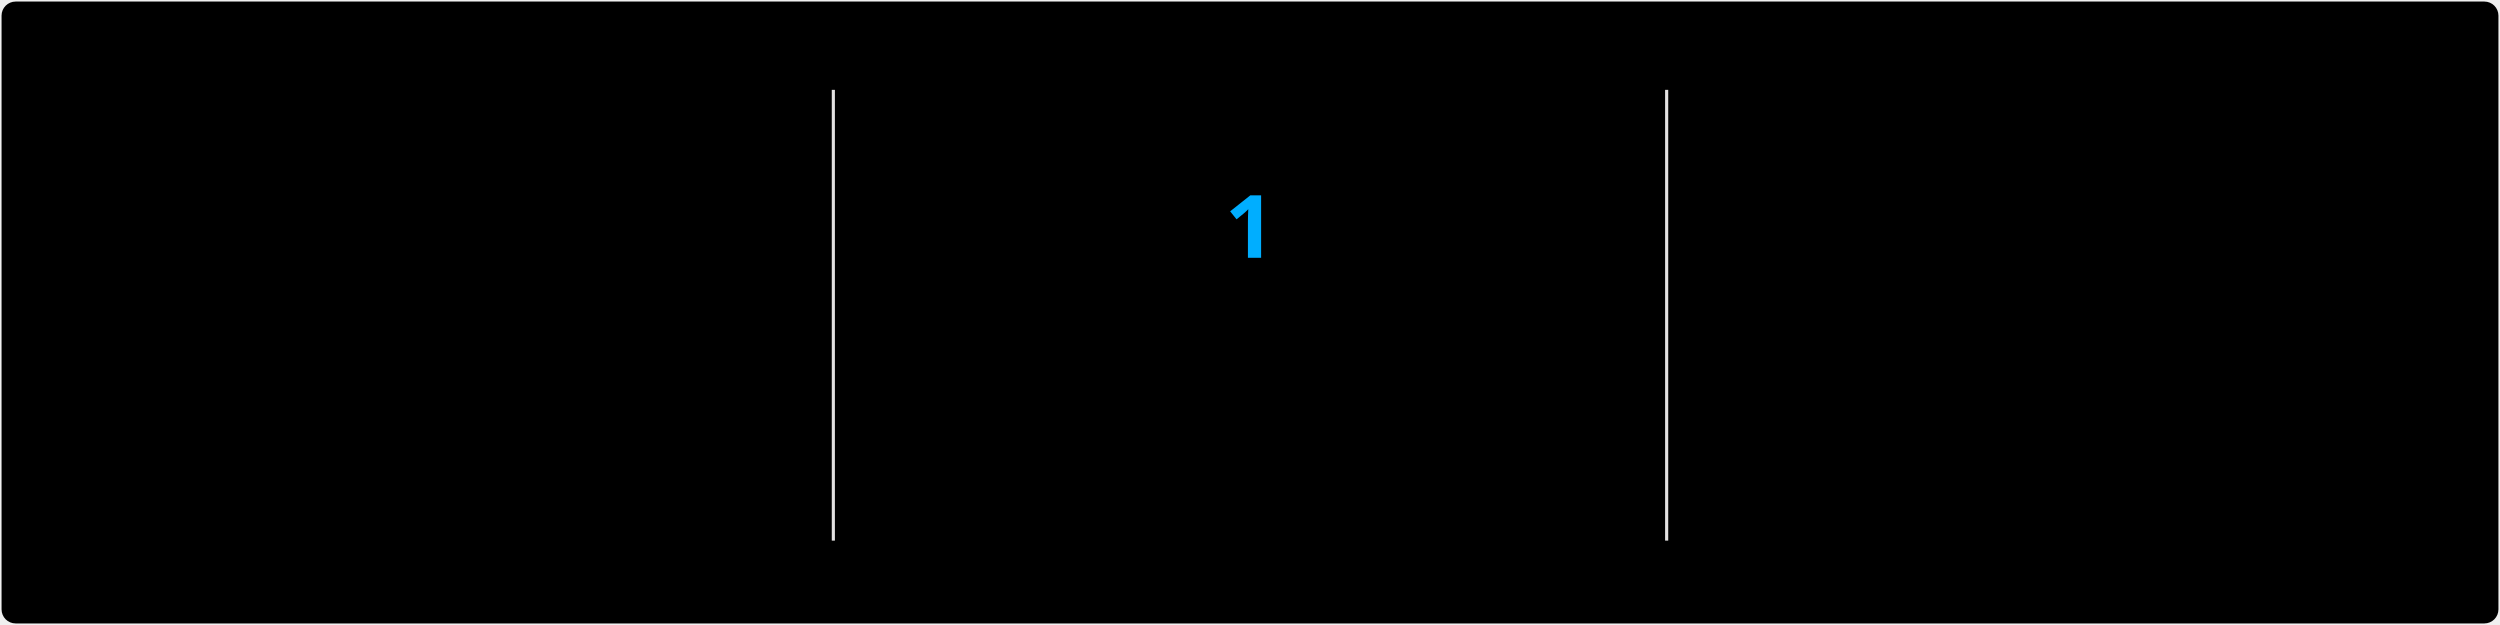
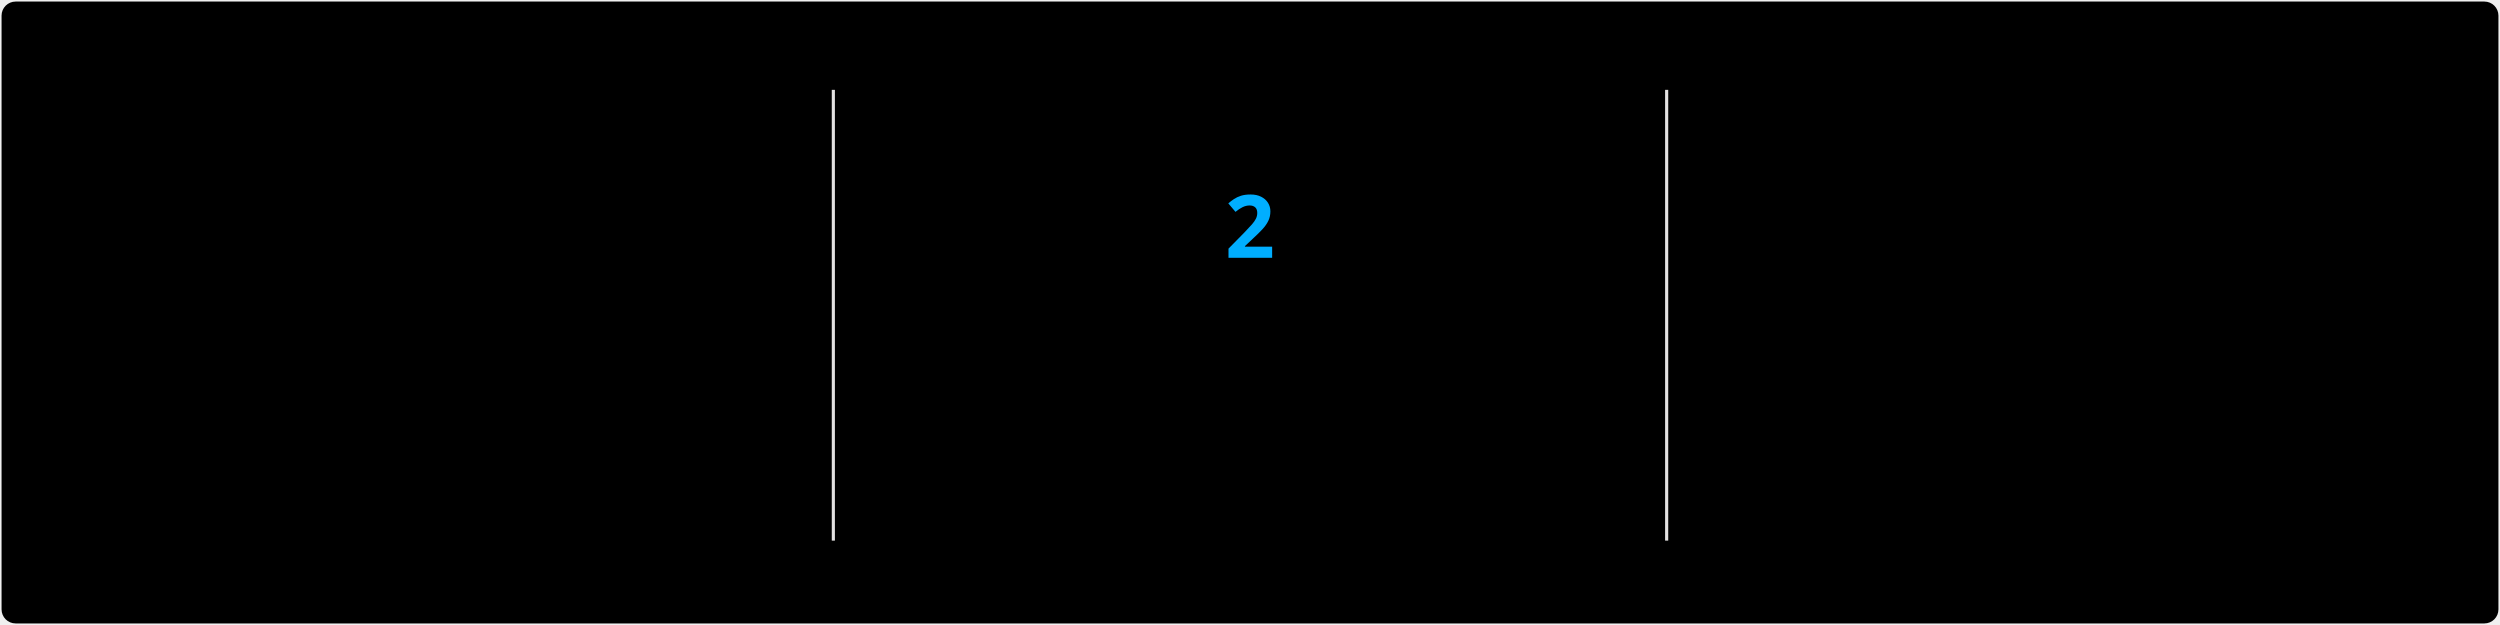
<svg xmlns="http://www.w3.org/2000/svg" style="isolation: isolate" viewBox="0 0 800 200" width="800px" height="200px" direction="ltr">
  <style>
            @keyframes currstreak {
                0% { font-size: 3px; opacity: 0.2; }
                80% { font-size: 34px; opacity: 1; }
                100% { font-size: 28px; opacity: 1; }
            }
            @keyframes fadein {
                0% { opacity: 0; }
                100% { opacity: 1; }
            }
        </style>
  <defs>
    <clipPath id="outer_rectangle">
      <rect width="800" height="200" rx="4.5" />
    </clipPath>
    <mask id="mask_out_ring_behind_fire">
      <rect width="800" height="200" fill="white" />
      <ellipse id="mask-ellipse" cx="400" cy="32" rx="13" ry="18" fill="black" />
    </mask>
  </defs>
  <g clip-path="url(#outer_rectangle)">
    <g style="isolation: isolate">
      <rect stroke="#000000" stroke-opacity="0" fill="#000" rx="4.5" x="0.5" y="0.5" width="799" height="199" />
    </g>
    <g style="isolation: isolate">
      <line x1="266.667" y1="29.25" x2="266.667" y2="172.5" vector-effect="non-scaling-stroke" stroke-width="1" stroke="#E4E2E2" stroke-linejoin="miter" stroke-linecap="square" stroke-miterlimit="3" />
      <line x1="533.333" y1="29.25" x2="533.333" y2="172.5" vector-effect="non-scaling-stroke" stroke-width="1" stroke="#E4E2E2" stroke-linejoin="miter" stroke-linecap="square" stroke-miterlimit="3" />
    </g>
    <g style="isolation: isolate">
      <g transform="translate(133.3333, 50.5)">
        <text x="0" y="32" stroke-width="0" text-anchor="middle" fill="#7FFF00" stroke="none" font-family="&quot;Segoe UI&quot;, Ubuntu, sans-serif" font-weight="700" font-size="28px" font-style="normal" style="opacity: 0; animation: fadein 0.5s linear forwards 0.6s">
-                         1,824
+                         1,825
                    </text>
      </g>
      <g transform="translate(133.3333, 86.5)">
        <text x="0" y="32" stroke-width="0" text-anchor="middle" fill="#7FFF00" stroke="none" font-family="&quot;Segoe UI&quot;, Ubuntu, sans-serif" font-weight="400" font-size="14px" font-style="normal" style="opacity: 0; animation: fadein 0.5s linear forwards 0.7s">
                        Total Contributions
                    </text>
      </g>
      <g transform="translate(133.3333, 116.5)">
        <text x="0" y="32" stroke-width="0" text-anchor="middle" fill="#FFF" stroke="none" font-family="&quot;Segoe UI&quot;, Ubuntu, sans-serif" font-weight="400" font-size="12px" font-style="normal" style="opacity: 0; animation: fadein 0.5s linear forwards 0.8s">
                        Dec 12, 2017 - Present
                    </text>
      </g>
    </g>
    <g style="isolation: isolate">
      <g transform="translate(400, 110.5)">
        <text x="0" y="32" stroke-width="0" text-anchor="middle" fill="#00AEFF" stroke="none" font-family="&quot;Segoe UI&quot;, Ubuntu, sans-serif" font-weight="700" font-size="14px" font-style="normal" style="opacity: 0; animation: fadein 0.5s linear forwards 0.9s">
                        Week Streak
                    </text>
      </g>
      <g transform="translate(400, 147.5)">
        <text x="0" y="21" stroke-width="0" text-anchor="middle" fill="#FFF" stroke="none" font-family="&quot;Segoe UI&quot;, Ubuntu, sans-serif" font-weight="400" font-size="12px" font-style="normal" style="opacity: 0; animation: fadein 0.5s linear forwards 0.9s">
-                         Oct 18
+                         Oct 18 - Oct 25
                    </text>
      </g>
      <g mask="url(#mask_out_ring_behind_fire)">
        <circle cx="400" cy="73.5" r="40" fill="none" stroke="#7FFF00" stroke-width="5" style="opacity: 0; animation: fadein 0.5s linear forwards 0.4s" />
      </g>
      <g transform="translate(400, 22)" stroke-opacity="0" style="opacity: 0; animation: fadein 0.5s linear forwards 0.6s">
        <path d="M -12 -0.5 L 15 -0.5 L 15 23.5 L -12 23.5 L -12 -0.5 Z" fill="none" />
        <path d="M 1.5 0.67 C 1.5 0.67 2.24 3.32 2.24 5.47 C 2.24 7.53 0.89 9.2 -1.17 9.2 C -3.23 9.2 -4.79 7.53 -4.79 5.47 L -4.76 5.11 C -6.78 7.51 -8 10.62 -8 13.99 C -8 18.41 -4.42 22 0 22 C 4.42 22 8 18.41 8 13.99 C 8 8.6 5.41 3.79 1.5 0.67 Z M -0.29 19 C -2.07 19 -3.51 17.6 -3.51 15.86 C -3.51 14.24 -2.46 13.1 -0.7 12.74 C 1.07 12.38 2.9 11.53 3.92 10.16 C 4.31 11.45 4.51 12.81 4.51 14.2 C 4.51 16.85 2.36 19 -0.29 19 Z" fill="#7FFF00" stroke-opacity="0" />
      </g>
      <g transform="translate(400, 50.5)">
        <text x="0" y="32" stroke-width="0" text-anchor="middle" fill="#00AEFF" stroke="none" font-family="&quot;Segoe UI&quot;, Ubuntu, sans-serif" font-weight="700" font-size="28px" font-style="normal" style="animation: currstreak 0.6s linear forwards">
-                         1
+                         2
                    </text>
      </g>
    </g>
    <g style="isolation: isolate">
      <g transform="translate(666.6667, 50.5)">
        <text x="0" y="32" stroke-width="0" text-anchor="middle" fill="#7FFF00" stroke="none" font-family="&quot;Segoe UI&quot;, Ubuntu, sans-serif" font-weight="700" font-size="28px" font-style="normal" style="opacity: 0; animation: fadein 0.5s linear forwards 1.2s">
                        13
                    </text>
      </g>
      <g transform="translate(666.6667, 86.5)">
        <text x="0" y="32" stroke-width="0" text-anchor="middle" fill="#7FFF00" stroke="none" font-family="&quot;Segoe UI&quot;, Ubuntu, sans-serif" font-weight="400" font-size="14px" font-style="normal" style="opacity: 0; animation: fadein 0.5s linear forwards 1.3s">
                        Longest Week Streak
                    </text>
      </g>
      <g transform="translate(666.6667, 116.5)">
        <text x="0" y="32" stroke-width="0" text-anchor="middle" fill="#FFF" stroke="none" font-family="&quot;Segoe UI&quot;, Ubuntu, sans-serif" font-weight="400" font-size="12px" font-style="normal" style="opacity: 0; animation: fadein 0.5s linear forwards 1.4s">
                        Feb 8 - May 3
                    </text>
      </g>
    </g>
  </g>
</svg>
